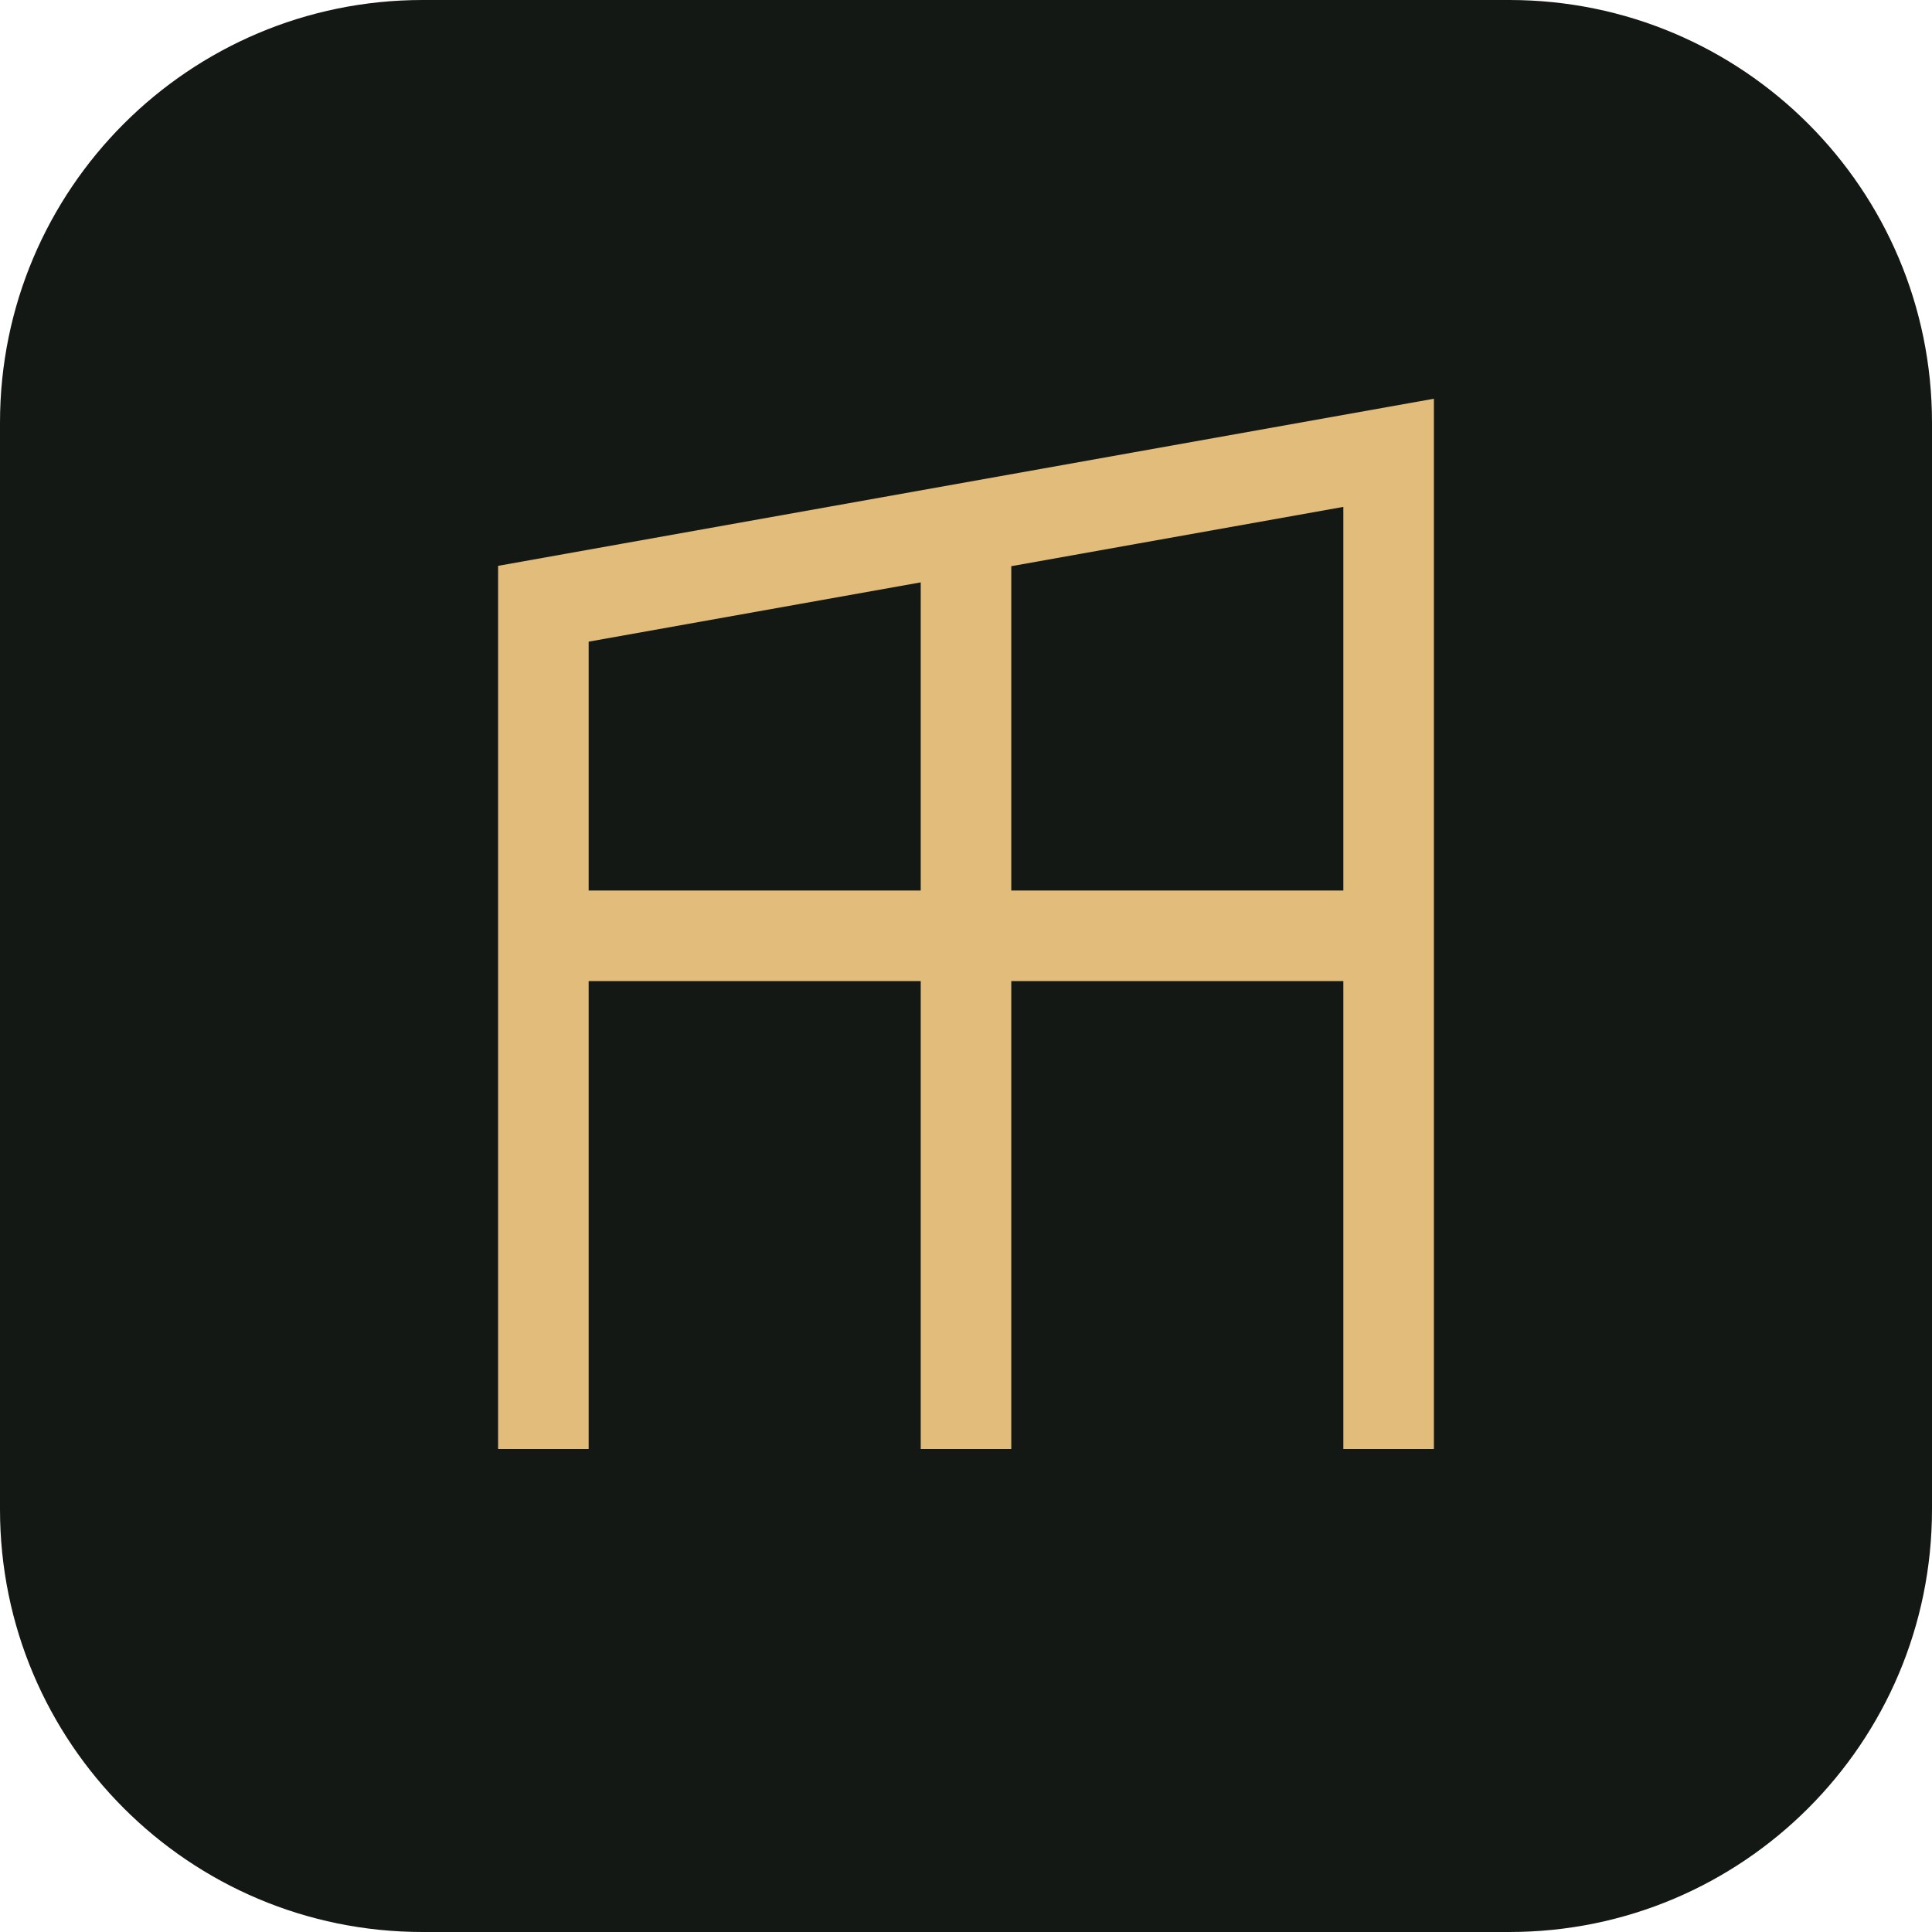
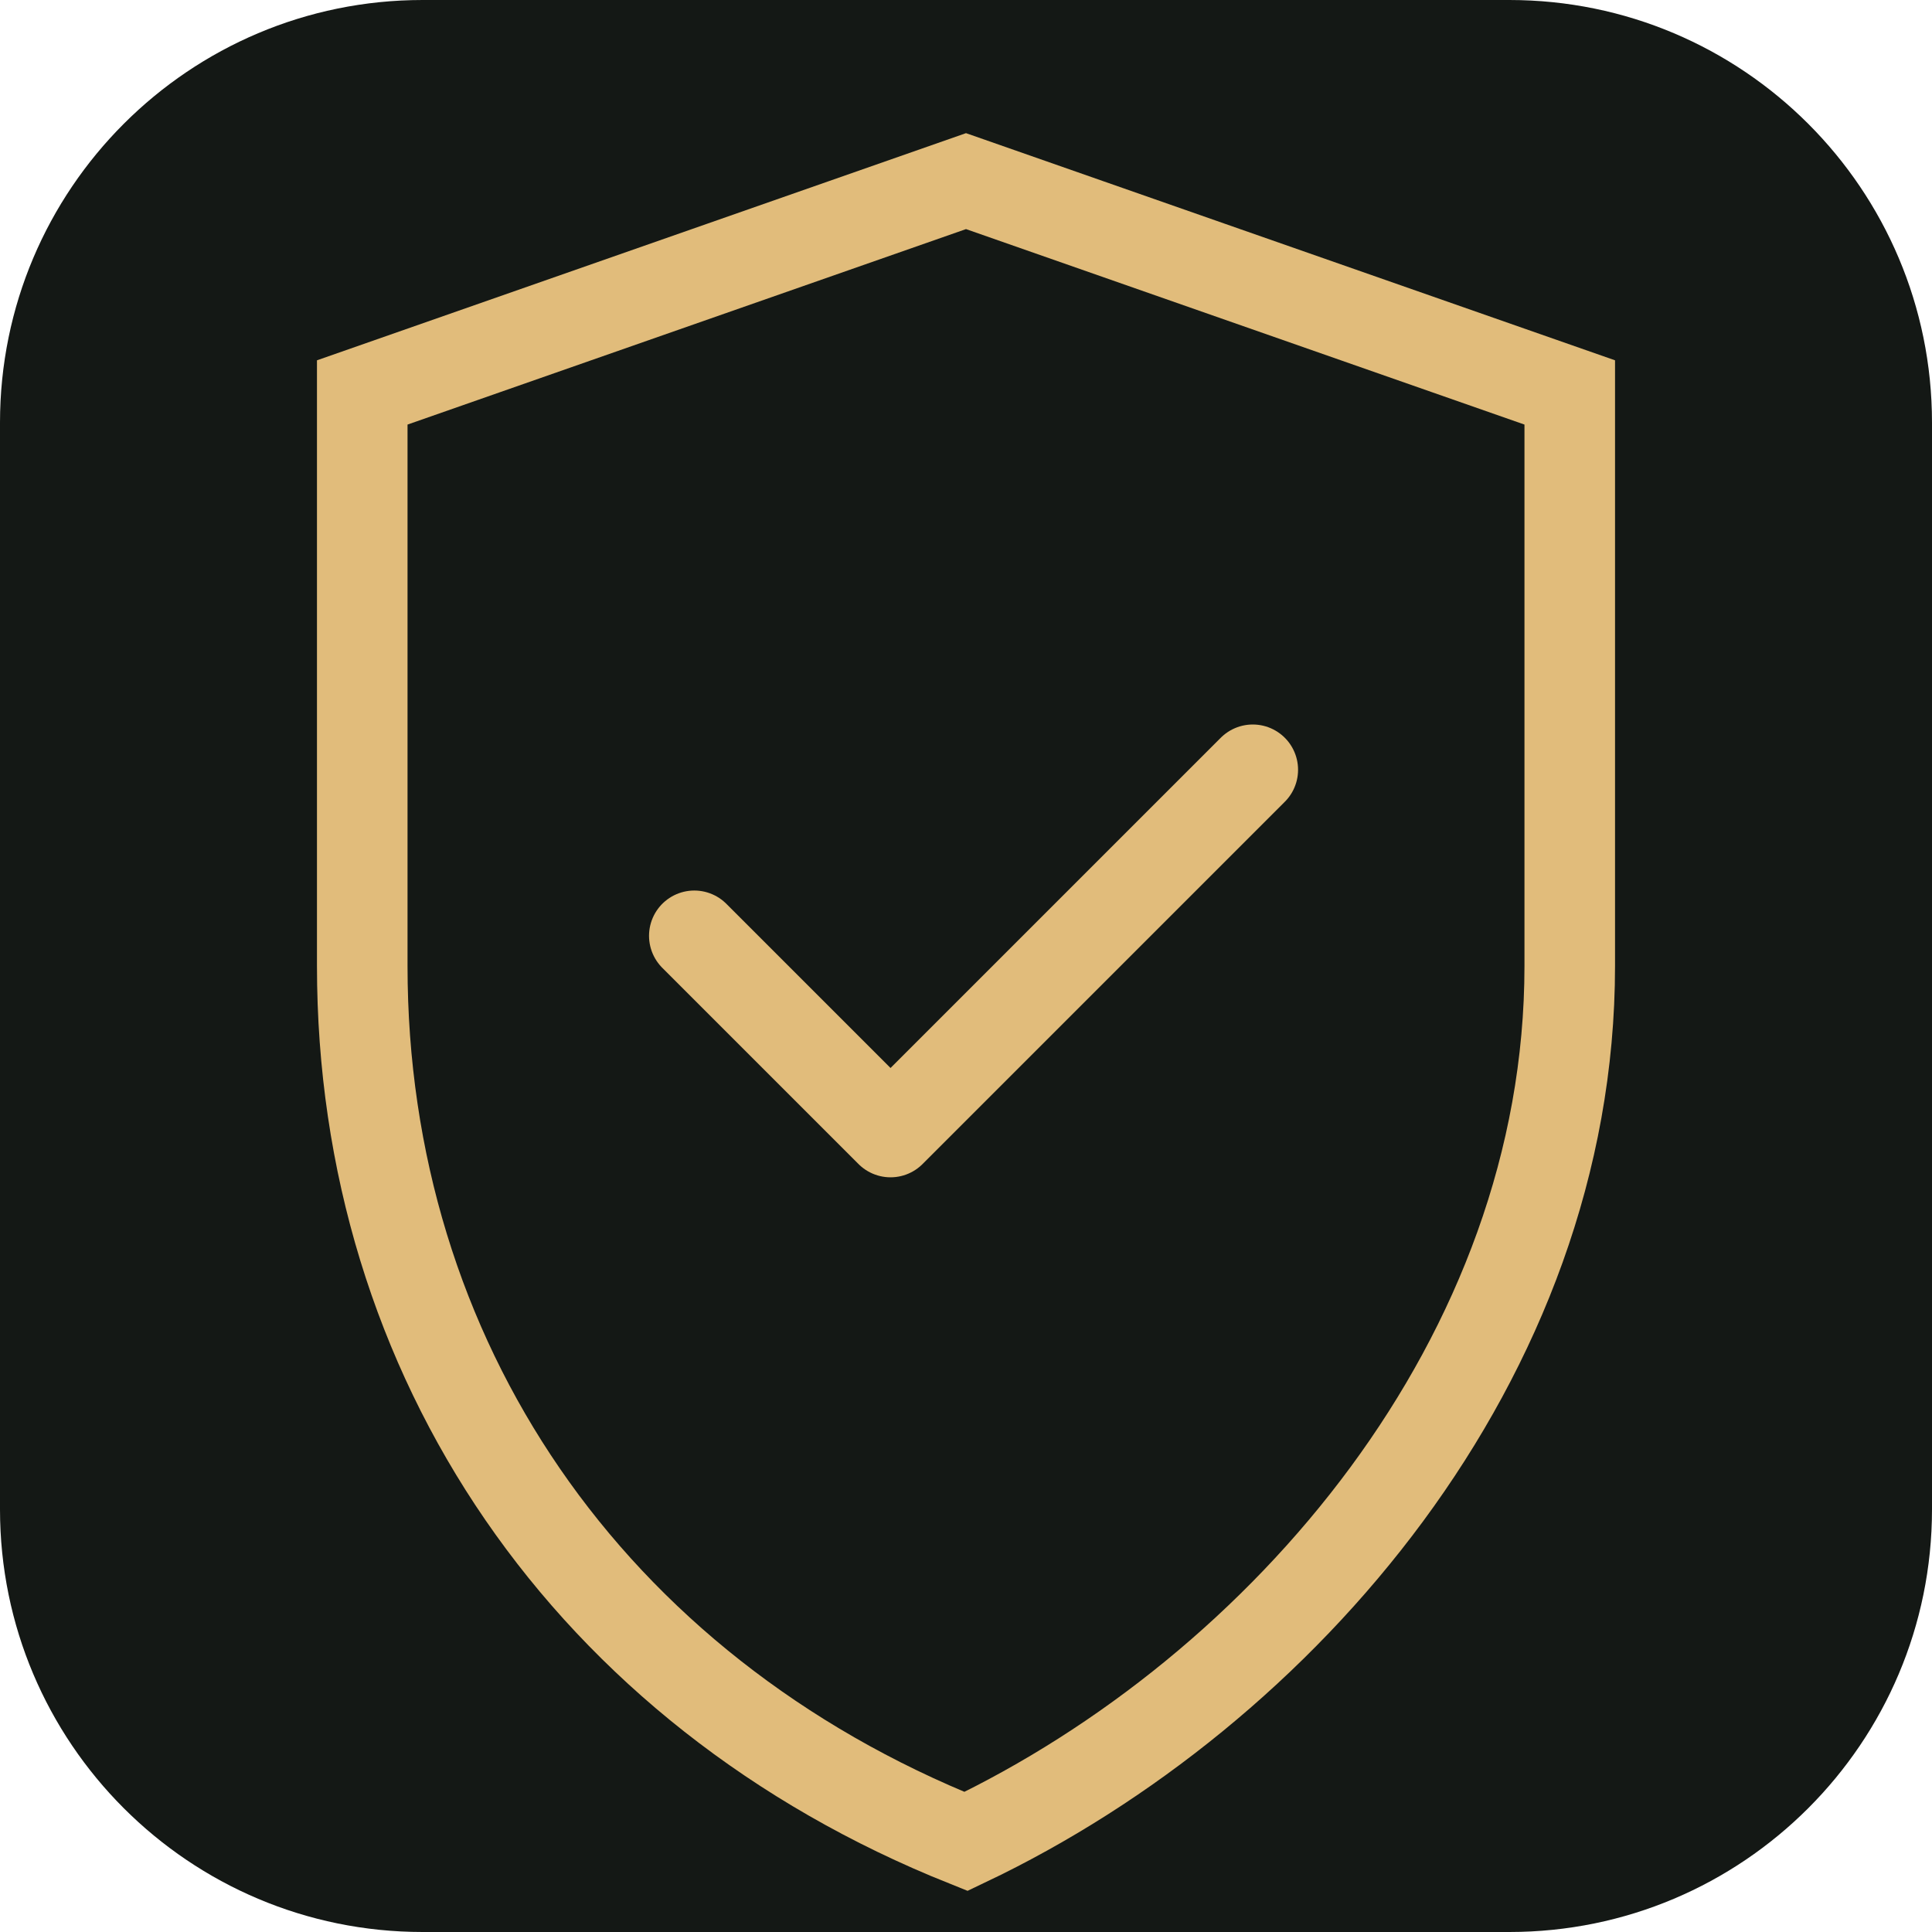
<svg xmlns="http://www.w3.org/2000/svg" viewBox="0 0 64 64">
  <rect width="64" height="64" rx="14" fill="#141815" />
-   <path d="M18 48V20l28-5v33M32 18v30M18 31h28" stroke="#e1bc7b" stroke-width="3" fill="none" />
+   <path d="M32 6 52 13v19c0 13-9.5 24-20 29-12.5-5-20-16-20-29V13Z" stroke="#e1bc7b" stroke-width="3" fill="none" />
+   <path d="m23 31 6.5 6.5 12-12" stroke="#e1bc7b" stroke-width="3" fill="none" stroke-linecap="round" stroke-linejoin="round" />
</svg>
